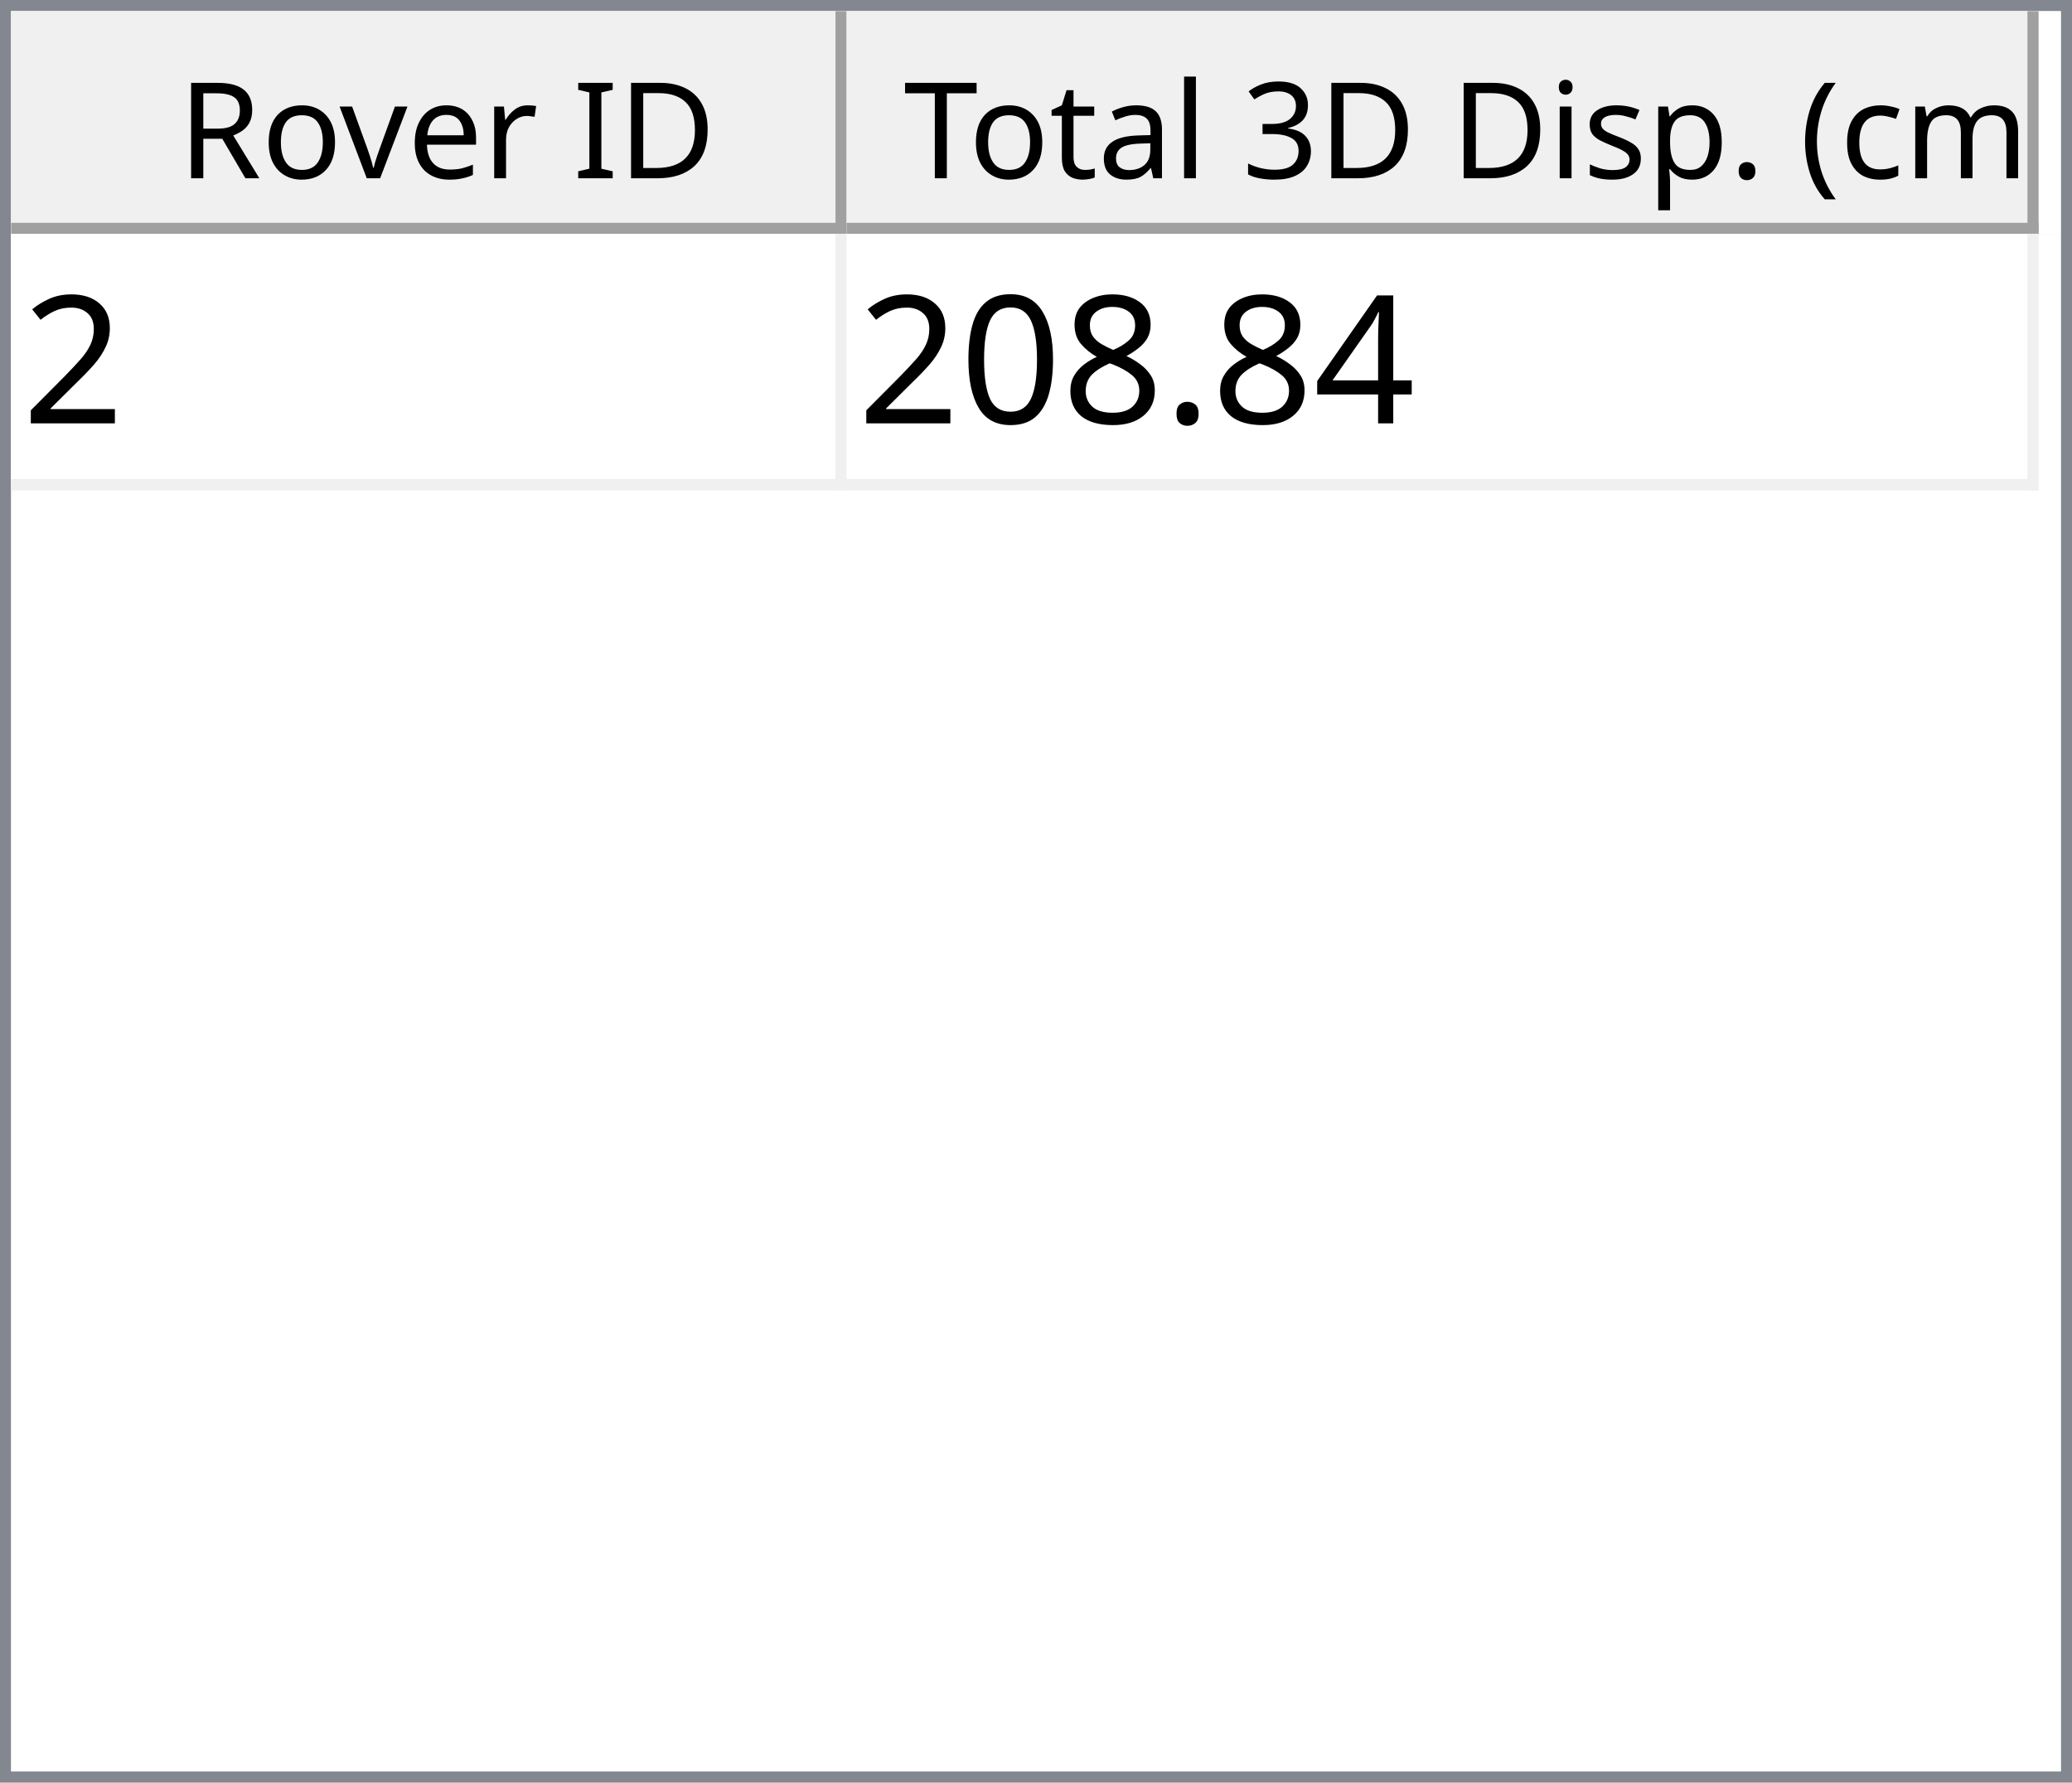
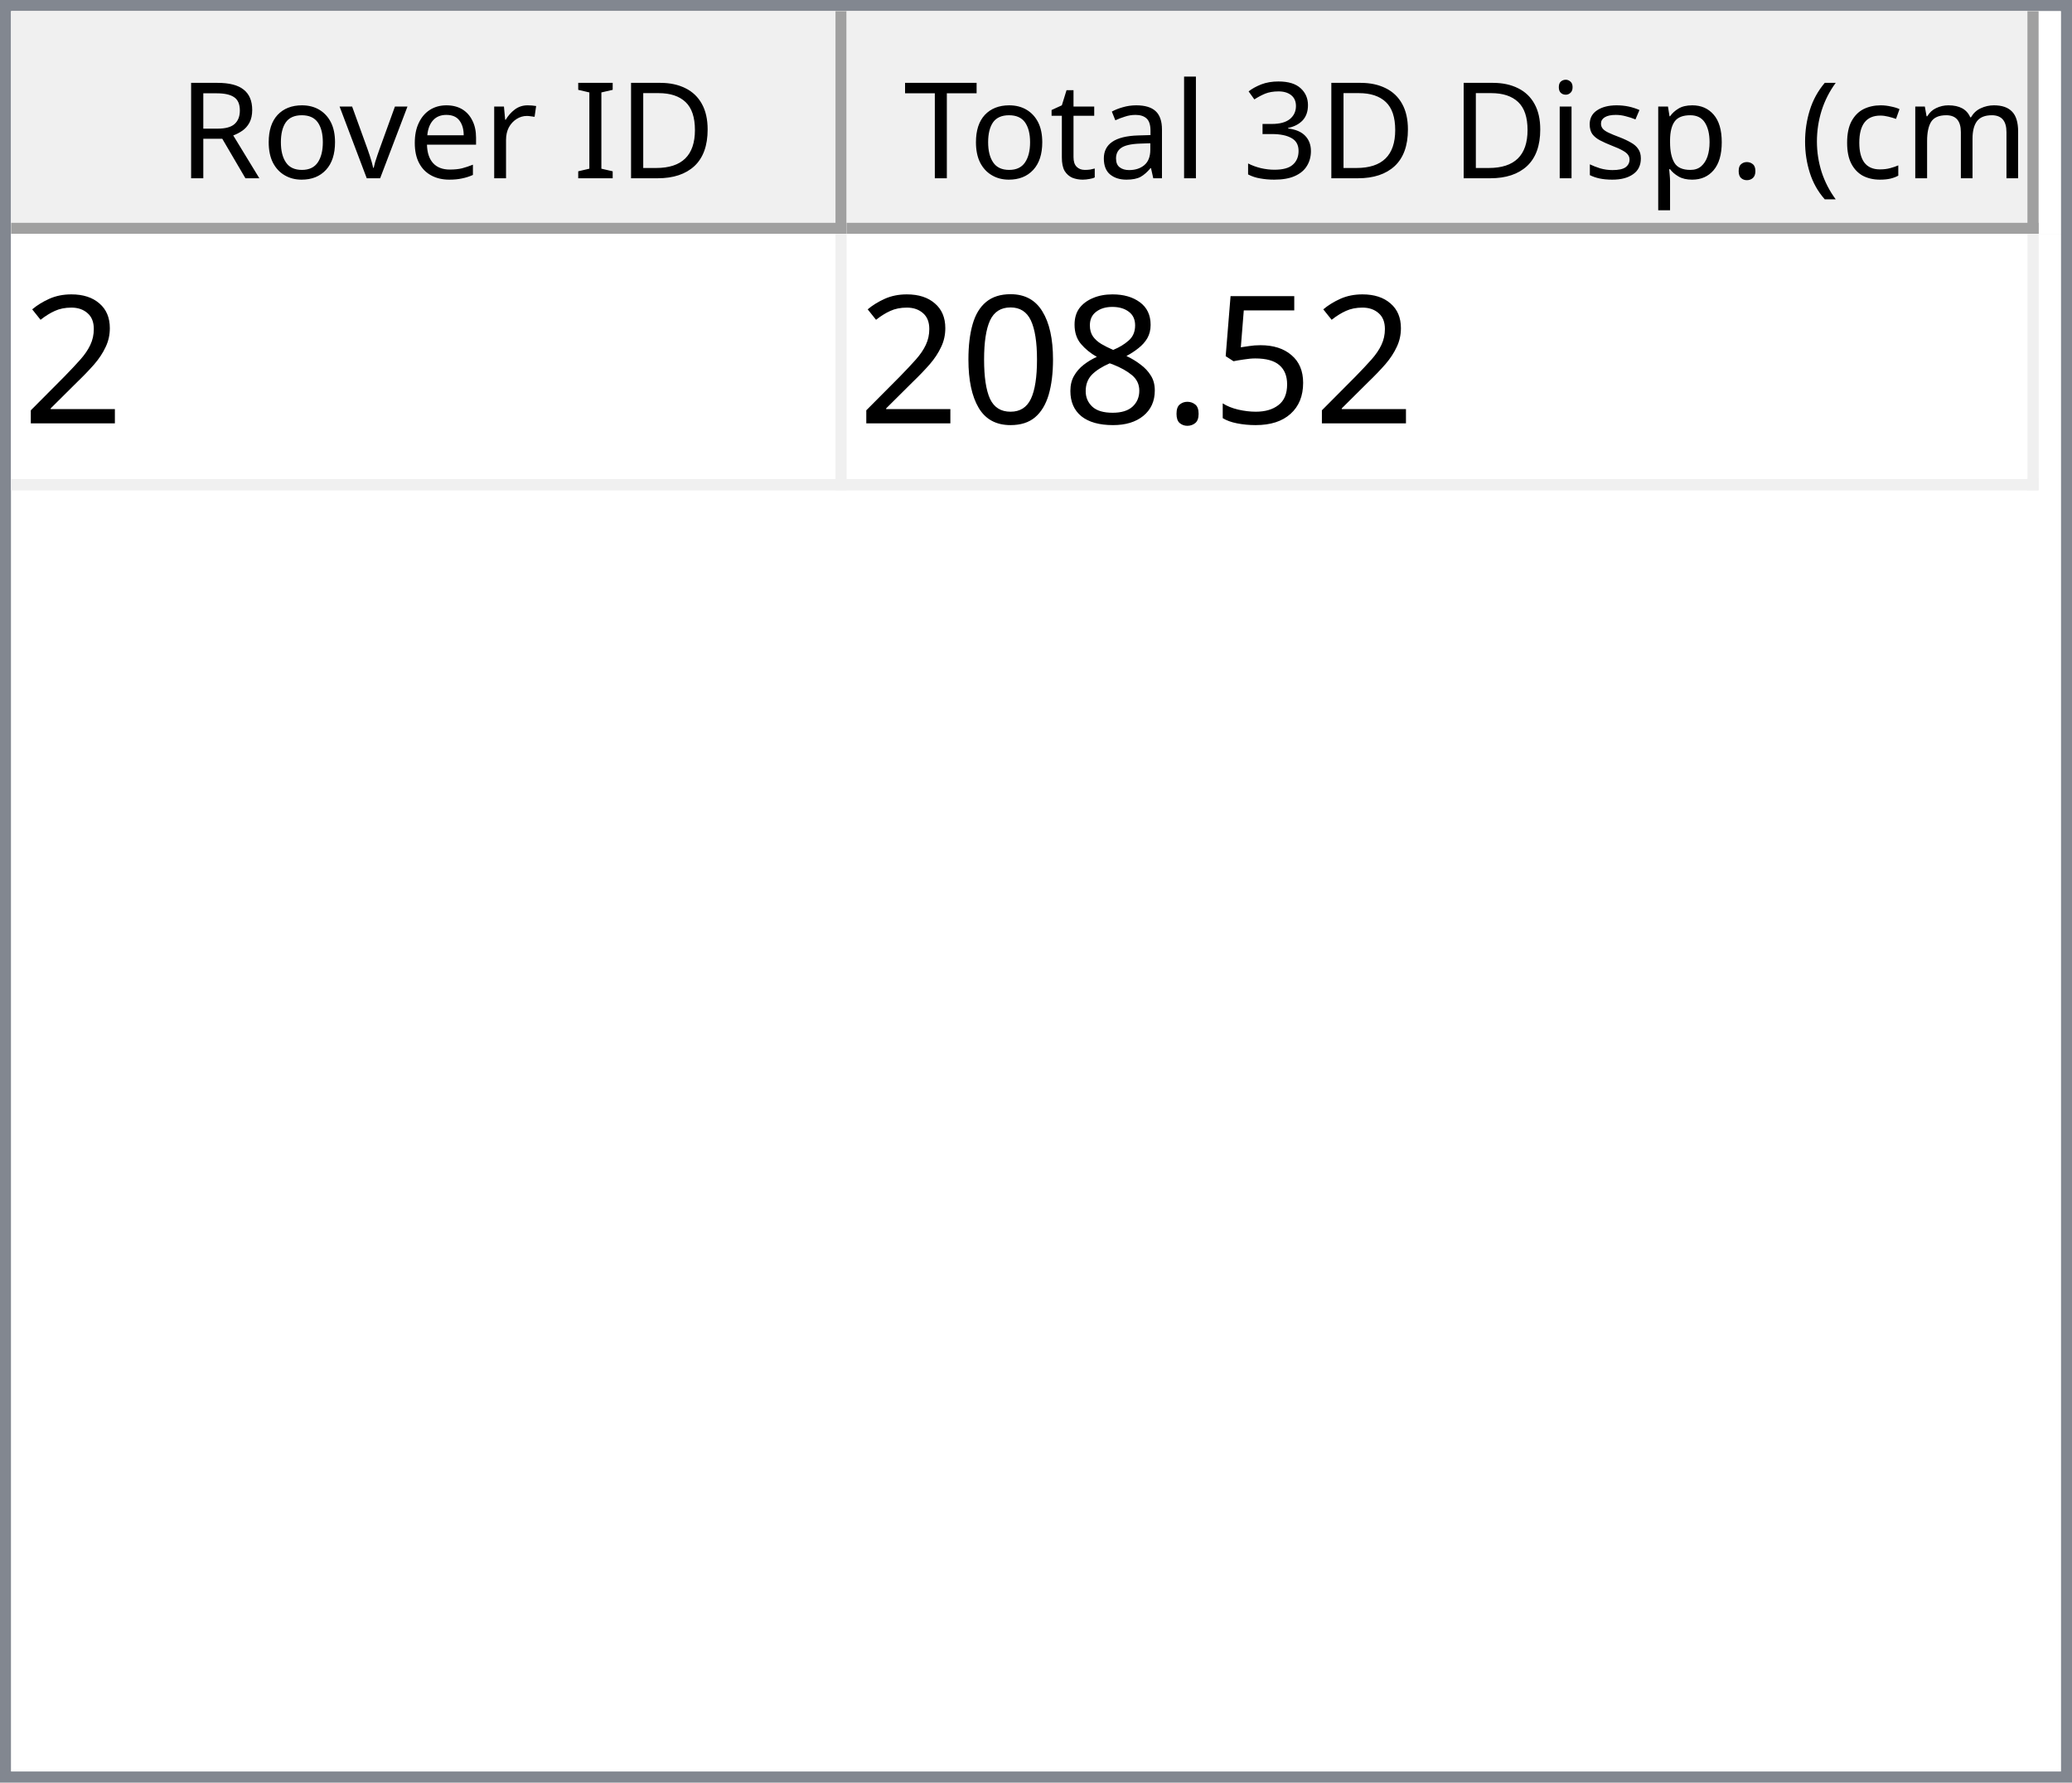
<svg xmlns="http://www.w3.org/2000/svg" style="fill-opacity:1; color-rendering:auto; color-interpolation:auto; text-rendering:auto; stroke:black; stroke-linecap:square; stroke-miterlimit:10; shape-rendering:auto; stroke-opacity:1; fill:black; stroke-dasharray:none; font-weight:normal; stroke-width:1; font-family:'Dialog'; font-style:normal; stroke-linejoin:miter; font-size:12px; stroke-dashoffset:0; image-rendering:auto;" width="186" height="160">
  <defs id="genericDefs" />
  <g>
    <defs id="defs1">
      <clipPath clipPathUnits="userSpaceOnUse" id="clipPath1">
        <path d="M0 0 L186 0 L186 160 L0 160 L0 0 Z" />
      </clipPath>
      <clipPath clipPathUnits="userSpaceOnUse" id="clipPath2">
        <path d="M0 0 L0 160 L186 160 L186 0 Z" />
      </clipPath>
      <clipPath clipPathUnits="userSpaceOnUse" id="clipPath3">
        <path d="M0 0 L0 20 L184 20 L184 0 Z" />
      </clipPath>
      <clipPath clipPathUnits="userSpaceOnUse" id="clipPath4">
        <path d="M0 0 L0 20 L75 20 L75 0 Z" />
      </clipPath>
      <clipPath clipPathUnits="userSpaceOnUse" id="clipPath5">
        <path d="M1 1 L1 19 L74 19 L74 1 Z" />
      </clipPath>
      <clipPath clipPathUnits="userSpaceOnUse" id="clipPath6">
        <path d="M0 0 L0 18 L73 18 L73 0 Z" />
      </clipPath>
      <clipPath clipPathUnits="userSpaceOnUse" id="clipPath7">
        <path d="M-0.5 -0.5 L-0.5 19.5 L74.5 19.5 L74.5 -0.5 Z" />
      </clipPath>
      <clipPath clipPathUnits="userSpaceOnUse" id="clipPath8">
        <path d="M0 0 L0 20 L107 20 L107 0 Z" />
      </clipPath>
      <clipPath clipPathUnits="userSpaceOnUse" id="clipPath9">
        <path d="M1 1 L1 19 L106 19 L106 1 Z" />
      </clipPath>
      <clipPath clipPathUnits="userSpaceOnUse" id="clipPath10">
        <path d="M0 0 L0 18 L105 18 L105 0 Z" />
      </clipPath>
      <clipPath clipPathUnits="userSpaceOnUse" id="clipPath11">
        <path d="M-0.5 -0.5 L-0.5 19.5 L106.5 19.5 L106.5 -0.5 Z" />
      </clipPath>
      <clipPath clipPathUnits="userSpaceOnUse" id="clipPath12">
        <path d="M0 0 L0 138 L184 138 L184 0 Z" />
      </clipPath>
      <clipPath clipPathUnits="userSpaceOnUse" id="clipPath13">
        <path d="M0 0 L0 23 L182 23 L182 0 Z" />
      </clipPath>
      <clipPath clipPathUnits="userSpaceOnUse" id="clipPath14">
        <path d="M-0.5 -0.5 L-0.5 22.5 L181.5 22.5 L181.5 -0.5 Z" />
      </clipPath>
      <clipPath clipPathUnits="userSpaceOnUse" id="clipPath15">
        <path d="M0 0 L0 22 L74 22 L74 0 Z" />
      </clipPath>
      <clipPath clipPathUnits="userSpaceOnUse" id="clipPath16">
        <path d="M0 0 L0 22 L106 22 L106 0 Z" />
      </clipPath>
      <font horiz-adv-x="64.551" id="font1">
        <font-face ascent="107.91" descent="25.098" units-per-em="100" style="font-style:normal; font-family:Segoe UI; font-weight:normal;" />
        <missing-glyph horiz-adv-x="64.551" d="M8.109 0 L8.109 68.266 L56.453 68.266 L56.453 0 L8.109 0 ZM15.328 7.234 L49.219 7.234 L49.219 61.031 L15.328 61.031 L15.328 7.234 Z" />
        <glyph unicode="D" horiz-adv-x="70.117" d="M9.188 0 L9.188 70.016 L28.516 70.016 Q65.531 70.016 65.531 35.891 Q65.531 19.672 55.25 9.836 Q44.969 0 27.734 0 L9.188 0 ZM17.391 62.594 L17.391 7.422 L27.828 7.422 Q41.609 7.422 49.273 14.797 Q56.938 22.172 56.938 35.688 Q56.938 62.594 28.328 62.594 L17.391 62.594 Z" />
        <glyph unicode="I" horiz-adv-x="26.611" d="M17.391 0 L9.188 0 L9.188 70.016 L17.391 70.016 L17.391 0 Z" />
        <glyph unicode=" " horiz-adv-x="27.393" d="" />
        <glyph unicode="r" horiz-adv-x="34.766" d="M34.188 41.891 Q32.078 43.5 28.125 43.5 Q23 43.5 19.555 38.672 Q16.109 33.844 16.109 25.484 L16.109 0 L8.109 0 L8.109 50 L16.109 50 L16.109 39.703 L16.312 39.703 Q18.016 44.969 21.531 47.922 Q25.047 50.875 29.391 50.875 Q32.516 50.875 34.188 50.203 L34.188 41.891 Z" />
        <glyph unicode="e" horiz-adv-x="52.295" d="M48.297 23 L12.984 23 Q13.188 14.656 17.484 10.109 Q21.781 5.562 29.297 5.562 Q37.75 5.562 44.828 11.141 L44.828 3.609 Q38.234 -1.172 27.391 -1.172 Q16.797 -1.172 10.742 5.641 Q4.688 12.453 4.688 24.812 Q4.688 36.469 11.305 43.82 Q17.922 51.172 27.734 51.172 Q37.547 51.172 42.922 44.828 Q48.297 38.484 48.297 27.203 L48.297 23 ZM40.094 29.781 Q40.047 36.719 36.75 40.578 Q33.453 44.438 27.594 44.438 Q21.922 44.438 17.969 40.383 Q14.016 36.328 13.094 29.781 L40.094 29.781 Z" />
        <glyph unicode="v" horiz-adv-x="47.9" d="M47.406 50 L27.484 0 L19.625 0 L0.688 50 L9.469 50 L22.172 13.672 Q23.578 9.672 23.922 6.688 L24.125 6.688 Q24.609 10.453 25.688 13.484 L38.969 50 L47.406 50 Z" />
        <glyph unicode="o" horiz-adv-x="58.594" d="M29 -1.172 Q17.922 -1.172 11.305 5.836 Q4.688 12.844 4.688 24.422 Q4.688 37.016 11.57 44.094 Q18.453 51.172 30.172 51.172 Q41.359 51.172 47.633 44.289 Q53.906 37.406 53.906 25.203 Q53.906 13.234 47.141 6.031 Q40.375 -1.172 29 -1.172 ZM29.594 44.438 Q21.875 44.438 17.383 39.188 Q12.891 33.938 12.891 24.703 Q12.891 15.828 17.43 10.695 Q21.969 5.562 29.594 5.562 Q37.359 5.562 41.531 10.594 Q45.703 15.625 45.703 24.906 Q45.703 34.281 41.531 39.359 Q37.359 44.438 29.594 44.438 Z" />
        <glyph unicode="R" horiz-adv-x="59.814" d="M59.375 0 L49.609 0 L37.891 19.625 Q36.281 22.359 34.766 24.289 Q33.25 26.219 31.664 27.438 Q30.078 28.656 28.25 29.219 Q26.422 29.781 24.125 29.781 L17.391 29.781 L17.391 0 L9.188 0 L9.188 70.016 L30.078 70.016 Q34.672 70.016 38.555 68.867 Q42.438 67.719 45.289 65.375 Q48.141 63.031 49.758 59.547 Q51.375 56.062 51.375 51.375 Q51.375 47.703 50.273 44.656 Q49.172 41.609 47.148 39.211 Q45.125 36.812 42.266 35.133 Q39.406 33.453 35.844 32.516 L35.844 32.328 Q37.594 31.547 38.891 30.547 Q40.188 29.547 41.359 28.18 Q42.531 26.812 43.68 25.078 Q44.828 23.344 46.234 21.047 L59.375 0 ZM17.391 62.594 L17.391 37.203 L28.516 37.203 Q31.594 37.203 34.203 38.133 Q36.812 39.062 38.719 40.797 Q40.625 42.531 41.703 45.047 Q42.781 47.562 42.781 50.688 Q42.781 56.297 39.141 59.445 Q35.5 62.594 28.609 62.594 L17.391 62.594 Z" />
        <glyph unicode=")" horiz-adv-x="30.176" d="M8.297 -15.922 L1.172 -15.922 Q16.406 2.344 16.406 26.812 Q16.406 51.469 1.078 70.016 L8.297 70.016 Q23.531 52.156 23.531 26.703 Q23.531 1.375 8.297 -15.922 Z" />
        <glyph unicode="m" horiz-adv-x="86.133" d="M79.109 0 L71.094 0 L71.094 28.719 Q71.094 37.016 68.531 40.727 Q65.969 44.438 59.906 44.438 Q54.781 44.438 51.195 39.75 Q47.609 35.062 47.609 28.516 L47.609 0 L39.594 0 L39.594 29.688 Q39.594 44.438 28.219 44.438 Q22.953 44.438 19.531 40.016 Q16.109 35.594 16.109 28.516 L16.109 0 L8.109 0 L8.109 50 L16.109 50 L16.109 42.094 L16.312 42.094 Q21.625 51.172 31.844 51.172 Q36.969 51.172 40.773 48.312 Q44.578 45.453 46 40.828 Q51.562 51.172 62.594 51.172 Q79.109 51.172 79.109 30.812 L79.109 0 Z" />
        <glyph unicode="c" horiz-adv-x="46.191" d="M42.188 2.297 Q36.422 -1.172 28.516 -1.172 Q17.828 -1.172 11.258 5.789 Q4.688 12.75 4.688 23.828 Q4.688 36.188 11.766 43.68 Q18.844 51.172 30.672 51.172 Q37.25 51.172 42.281 48.734 L42.281 40.531 Q36.719 44.438 30.375 44.438 Q22.703 44.438 17.797 38.945 Q12.891 33.453 12.891 24.516 Q12.891 15.719 17.508 10.641 Q22.125 5.562 29.891 5.562 Q36.422 5.562 42.188 9.906 L42.188 2.297 Z" />
        <glyph unicode="(" horiz-adv-x="30.176" d="M29.109 -15.922 L21.969 -15.922 Q6.844 1.375 6.844 26.703 Q6.844 52.156 21.969 70.016 L29.203 70.016 Q13.875 51.469 13.875 26.812 Q13.875 2.344 29.109 -15.922 Z" />
        <glyph unicode="." horiz-adv-x="21.68" d="M10.891 -1.078 Q8.641 -1.078 7.055 0.539 Q5.469 2.156 5.469 4.391 Q5.469 6.641 7.055 8.273 Q8.641 9.906 10.891 9.906 Q13.188 9.906 14.797 8.273 Q16.406 6.641 16.406 4.391 Q16.406 2.156 14.797 0.539 Q13.188 -1.078 10.891 -1.078 Z" />
        <glyph unicode="p" horiz-adv-x="58.789" d="M16.312 7.234 L16.109 7.234 L16.109 -23 L8.109 -23 L8.109 50 L16.109 50 L16.109 41.219 L16.312 41.219 Q22.219 51.172 33.594 51.172 Q43.266 51.172 48.688 44.461 Q54.109 37.75 54.109 26.469 Q54.109 13.922 48 6.375 Q41.891 -1.172 31.297 -1.172 Q21.578 -1.172 16.312 7.234 ZM16.109 27.391 L16.109 20.406 Q16.109 14.203 20.141 9.883 Q24.172 5.562 30.375 5.562 Q37.641 5.562 41.773 11.133 Q45.906 16.703 45.906 26.609 Q45.906 34.969 42.047 39.703 Q38.188 44.438 31.594 44.438 Q24.609 44.438 20.359 39.578 Q16.109 34.719 16.109 27.391 Z" />
        <glyph unicode="s" horiz-adv-x="42.432" d="M5.078 1.812 L5.078 10.406 Q11.625 5.562 19.484 5.562 Q30.031 5.562 30.031 12.594 Q30.031 14.594 29.125 15.992 Q28.219 17.391 26.68 18.461 Q25.141 19.531 23.07 20.383 Q21 21.234 18.609 22.172 Q15.281 23.484 12.766 24.828 Q10.25 26.172 8.57 27.859 Q6.891 29.547 6.031 31.695 Q5.172 33.844 5.172 36.719 Q5.172 40.234 6.789 42.945 Q8.406 45.656 11.086 47.484 Q13.766 49.312 17.211 50.242 Q20.656 51.172 24.312 51.172 Q30.812 51.172 35.938 48.922 L35.938 40.828 Q30.422 44.438 23.25 44.438 Q21 44.438 19.195 43.922 Q17.391 43.406 16.094 42.477 Q14.797 41.547 14.086 40.258 Q13.375 38.969 13.375 37.406 Q13.375 35.453 14.086 34.133 Q14.797 32.812 16.164 31.789 Q17.531 30.766 19.484 29.938 Q21.438 29.109 23.922 28.125 Q27.25 26.859 29.883 25.516 Q32.516 24.172 34.375 22.484 Q36.234 20.797 37.234 18.602 Q38.234 16.406 38.234 13.375 Q38.234 9.672 36.602 6.938 Q34.969 4.203 32.234 2.398 Q29.5 0.594 25.93 -0.289 Q22.359 -1.172 18.453 -1.172 Q10.75 -1.172 5.078 1.812 Z" />
        <glyph unicode="i" horiz-adv-x="24.219" d="M12.203 62.703 Q10.062 62.703 8.547 64.164 Q7.031 65.625 7.031 67.875 Q7.031 70.125 8.547 71.609 Q10.062 73.094 12.203 73.094 Q14.406 73.094 15.945 71.609 Q17.484 70.125 17.484 67.875 Q17.484 65.719 15.945 64.211 Q14.406 62.703 12.203 62.703 ZM16.109 0 L8.109 0 L8.109 50 L16.109 50 L16.109 0 Z" />
        <glyph unicode="3" horiz-adv-x="53.906" d="M46.531 19.828 Q46.531 15.094 44.75 11.211 Q42.969 7.328 39.719 4.57 Q36.469 1.812 31.93 0.297 Q27.391 -1.219 21.922 -1.219 Q11.922 -1.219 6 2.594 L6 11.188 Q13.094 5.609 22.219 5.609 Q25.875 5.609 28.828 6.539 Q31.781 7.469 33.906 9.227 Q36.031 10.984 37.18 13.477 Q38.328 15.969 38.328 19.094 Q38.328 32.812 18.797 32.812 L12.984 32.812 L12.984 39.594 L18.5 39.594 Q35.797 39.594 35.797 52.484 Q35.797 64.406 22.609 64.406 Q15.188 64.406 8.688 59.422 L8.688 67.188 Q15.375 71.188 24.609 71.188 Q29 71.188 32.57 69.969 Q36.141 68.75 38.68 66.555 Q41.219 64.359 42.609 61.281 Q44 58.203 44 54.5 Q44 40.672 30.031 36.719 L30.031 36.531 Q33.594 36.141 36.625 34.797 Q39.656 33.453 41.852 31.305 Q44.047 29.156 45.289 26.25 Q46.531 23.344 46.531 19.828 Z" />
        <glyph unicode="l" horiz-adv-x="24.219" d="M16.109 0 L8.109 0 L8.109 74.031 L16.109 74.031 L16.109 0 Z" />
        <glyph unicode="a" horiz-adv-x="50.879" d="M43.891 0 L35.891 0 L35.891 7.812 L35.688 7.812 Q30.469 -1.172 20.312 -1.172 Q12.844 -1.172 8.617 2.781 Q4.391 6.734 4.391 13.281 Q4.391 27.297 20.906 29.594 L35.891 31.688 Q35.891 44.438 25.594 44.438 Q16.547 44.438 9.281 38.281 L9.281 46.484 Q16.656 51.172 26.266 51.172 Q43.891 51.172 43.891 32.516 L43.891 0 ZM35.891 25.297 L23.828 23.641 Q18.266 22.859 15.43 20.875 Q12.594 18.891 12.594 13.875 Q12.594 10.203 15.211 7.883 Q17.828 5.562 22.172 5.562 Q28.125 5.562 32.008 9.742 Q35.891 13.922 35.891 20.312 L35.891 25.297 Z" />
        <glyph unicode="t" horiz-adv-x="33.887" d="M31.297 0.484 Q28.469 -1.078 23.828 -1.078 Q10.688 -1.078 10.688 13.578 L10.688 43.172 L2.094 43.172 L2.094 50 L10.688 50 L10.688 62.203 L18.703 64.797 L18.703 50 L31.297 50 L31.297 43.172 L18.703 43.172 L18.703 14.984 Q18.703 9.969 20.414 7.82 Q22.125 5.672 26.078 5.672 Q29.109 5.672 31.297 7.328 L31.297 0.484 Z" />
        <glyph unicode="T" horiz-adv-x="52.393" d="M50.594 62.594 L30.375 62.594 L30.375 0 L22.172 0 L22.172 62.594 L2 62.594 L2 70.016 L50.594 70.016 L50.594 62.594 Z" />
      </font>
      <font horiz-adv-x="75.0" id="font2">
        <font-face ascent="100.537" descent="21.973" units-per-em="100" style="font-style:normal; font-family:sans-serif; font-weight:normal;" />
        <missing-glyph horiz-adv-x="75.0" d="M12.5 0 L12.5 62.5 L62.5 62.5 L62.5 0 L12.5 0 ZM14.062 1.562 L60.938 1.562 L60.938 60.938 L14.062 60.938 L14.062 1.562 Z" />
        <glyph unicode="2" horiz-adv-x="55.615" d="M50.344 8.453 L50.344 0 L3.031 0 Q2.938 3.172 4.047 6.109 Q5.859 10.938 9.836 15.625 Q13.812 20.312 21.344 26.469 Q33.016 36.031 37.117 41.625 Q41.219 47.219 41.219 52.203 Q41.219 57.422 37.477 61.008 Q33.734 64.594 27.734 64.594 Q21.391 64.594 17.578 60.789 Q13.766 56.984 13.719 50.25 L4.688 51.172 Q5.609 61.281 11.664 66.578 Q17.719 71.875 27.938 71.875 Q38.234 71.875 44.242 66.164 Q50.25 60.453 50.25 52 Q50.25 47.703 48.492 43.555 Q46.734 39.406 42.656 34.812 Q38.578 30.219 29.109 22.219 Q21.188 15.578 18.945 13.211 Q16.703 10.844 15.234 8.453 L50.344 8.453 Z" />
-         <glyph unicode="4" horiz-adv-x="55.615" d="M32.328 0 L32.328 17.141 L1.266 17.141 L1.266 25.203 L33.938 71.578 L41.109 71.578 L41.109 25.203 L50.781 25.203 L50.781 17.141 L41.109 17.141 L41.109 0 L32.328 0 ZM32.328 25.203 L32.328 57.469 L9.906 25.203 L32.328 25.203 Z" />
+         <glyph unicode="5" horiz-adv-x="55.615" d="M4.156 18.75 L13.375 19.531 Q14.406 12.797 18.141 9.398 Q21.875 6 27.156 6 Q33.5 6 37.891 10.789 Q42.281 15.578 42.281 23.484 Q42.281 31 38.062 35.352 Q33.844 39.703 27 39.703 Q22.75 39.703 19.336 37.773 Q15.922 35.844 13.969 32.766 L5.719 33.844 L12.641 70.609 L48.25 70.609 L48.25 62.203 L19.672 62.203 L15.828 42.969 Q22.266 47.469 29.344 47.469 Q38.719 47.469 45.164 40.969 Q51.609 34.469 51.609 24.266 Q51.609 14.547 45.953 7.469 Q39.062 -1.219 27.156 -1.219 Q17.391 -1.219 11.211 4.25 Q5.031 9.719 4.156 18.75 Z" />
        <glyph unicode="." horiz-adv-x="27.783" d="M9.078 0 L9.078 10.016 L19.094 10.016 L19.094 0 L9.078 0 Z" />
        <glyph unicode="8" horiz-adv-x="55.615" d="M17.672 38.812 Q12.203 40.828 9.57 44.539 Q6.938 48.25 6.938 53.422 Q6.938 61.234 12.555 66.555 Q18.172 71.875 27.484 71.875 Q36.859 71.875 42.578 66.43 Q48.297 60.984 48.297 53.172 Q48.297 48.188 45.68 44.508 Q43.062 40.828 37.75 38.812 Q44.344 36.672 47.781 31.883 Q51.219 27.094 51.219 20.453 Q51.219 11.281 44.727 5.031 Q38.234 -1.219 27.641 -1.219 Q17.047 -1.219 10.547 5.055 Q4.047 11.328 4.047 20.703 Q4.047 27.688 7.594 32.398 Q11.141 37.109 17.672 38.812 ZM15.922 53.719 Q15.922 48.641 19.195 45.414 Q22.469 42.188 27.688 42.188 Q32.766 42.188 36.016 45.383 Q39.266 48.578 39.266 53.219 Q39.266 58.062 35.914 61.359 Q32.562 64.656 27.594 64.656 Q22.562 64.656 19.242 61.43 Q15.922 58.203 15.922 53.719 ZM13.094 20.656 Q13.094 16.891 14.875 13.375 Q16.656 9.859 20.172 7.93 Q23.688 6 27.734 6 Q34.031 6 38.133 10.055 Q42.234 14.109 42.234 20.359 Q42.234 26.703 38.016 30.859 Q33.797 35.016 27.438 35.016 Q21.234 35.016 17.164 30.914 Q13.094 26.812 13.094 20.656 Z" />
        <glyph unicode="0" horiz-adv-x="55.615" d="M4.156 35.297 Q4.156 48 6.766 55.742 Q9.375 63.484 14.523 67.68 Q19.672 71.875 27.484 71.875 Q33.25 71.875 37.594 69.555 Q41.938 67.234 44.773 62.867 Q47.609 58.5 49.219 52.227 Q50.828 45.953 50.828 35.297 Q50.828 22.703 48.242 14.969 Q45.656 7.234 40.508 3.008 Q35.359 -1.219 27.484 -1.219 Q17.141 -1.219 11.234 6.203 Q4.156 15.141 4.156 35.297 ZM13.188 35.297 Q13.188 17.672 17.312 11.836 Q21.438 6 27.484 6 Q33.547 6 37.672 11.859 Q41.797 17.719 41.797 35.297 Q41.797 52.984 37.672 58.789 Q33.547 64.594 27.391 64.594 Q21.344 64.594 17.719 59.469 Q13.188 52.938 13.188 35.297 Z" />
      </font>
    </defs>
    <g style="fill:white; stroke:white;">
      <rect x="0" y="0" width="186" style="clip-path:url(#clipPath1); stroke:none;" height="160" />
    </g>
    <g style="fill:white; text-rendering:optimizeSpeed; color-rendering:optimizeSpeed; image-rendering:optimizeSpeed; shape-rendering:crispEdges; stroke:white; color-interpolation:sRGB;">
      <rect x="0" width="186" height="160" y="0" style="stroke:none;" />
      <path style="stroke:none;" d="M0 160 L186 160 L186 0 L0 0 Z" />
    </g>
    <g style="fill:rgb(240,240,240); font-family:'Segoe UI'; stroke:rgb(240,240,240);">
      <rect x="0" y="0" width="186" style="clip-path:url(#clipPath2); stroke:none;" height="160" />
    </g>
    <g style="fill:rgb(130,135,144); font-family:'Segoe UI'; stroke:rgb(130,135,144);">
      <path d="M0 0 L186 0 L186 160 L0 160 L0 0 ZM1 1 L185 1 L185 159 L1 159 L1 1 Z" style="fill-rule:evenodd; clip-path:url(#clipPath2); stroke:none;" />
    </g>
    <g style="fill:white; font-family:'Segoe UI'; stroke:white;" transform="translate(1,1)">
      <rect x="0" y="0" width="184" style="clip-path:url(#clipPath3); stroke:none;" height="20" />
    </g>
    <g style="fill:rgb(240,240,240); font-family:'Segoe UI'; stroke:rgb(240,240,240);" transform="translate(1,1)">
      <rect x="0" y="0" width="75" style="clip-path:url(#clipPath4); stroke:none;" height="20" />
    </g>
    <g style="font-family:'Segoe UI';" transform="translate(2,2)">
      <text x="14" xml:space="preserve" y="14" style="clip-path:url(#clipPath6); stroke:none;">Rover ID</text>
    </g>
    <g style="fill:rgb(160,160,160); font-family:'Segoe UI'; stroke:rgb(160,160,160); stroke-linejoin:bevel;" transform="translate(1.5,1.5)">
      <line x1="74" x2="74" y1="0" style="fill:none; clip-path:url(#clipPath7);" y2="19" />
    </g>
    <g style="fill:rgb(160,160,160); font-family:'Segoe UI'; stroke:rgb(160,160,160); stroke-linejoin:bevel;" transform="matrix(1,0,0,1,1,1) translate(0.5,0.5)">
      <line x1="0" x2="74" y1="19" style="fill:none; clip-path:url(#clipPath7);" y2="19" />
    </g>
    <g style="fill:rgb(240,240,240); font-family:'Segoe UI'; stroke:rgb(240,240,240);" transform="translate(76,1)">
      <rect x="0" y="0" width="107" style="clip-path:url(#clipPath8); stroke:none;" height="20" />
    </g>
    <g style="font-family:'Segoe UI';" transform="translate(77,2)">
      <text x="1" xml:space="preserve" y="14" style="clip-path:url(#clipPath10); stroke:none;"> Total 3D Disp. (cm)</text>
    </g>
    <g style="fill:rgb(160,160,160); font-family:'Segoe UI'; stroke:rgb(160,160,160); stroke-linejoin:bevel;" transform="translate(76.5,1.5)">
      <line x1="106" x2="106" y1="0" style="fill:none; clip-path:url(#clipPath11);" y2="19" />
    </g>
    <g style="fill:rgb(160,160,160); font-family:'Segoe UI'; stroke:rgb(160,160,160); stroke-linejoin:bevel;" transform="matrix(1,0,0,1,76,1) translate(0.5,0.5)">
      <line x1="0" x2="106" y1="19" style="fill:none; clip-path:url(#clipPath11);" y2="19" />
    </g>
    <g style="fill:white; font-family:'Segoe UI'; stroke:white;" transform="translate(1,21)">
      <rect x="0" y="0" width="184" style="clip-path:url(#clipPath12); stroke:none;" height="138" />
    </g>
    <g style="fill:rgb(240,240,240); font-size:16px; font-family:sans-serif; stroke:rgb(240,240,240);" transform="translate(1,21)">
      <rect x="0" y="0" width="182" style="clip-path:url(#clipPath13); stroke:none;" height="23" />
      <line transform="translate(0.5,0.5)" x1="0" x2="181" y1="22" style="clip-path:url(#clipPath14); fill:none; stroke-linejoin:bevel;" y2="22" />
    </g>
    <g transform="matrix(1,0,0,1,1,21) translate(0.5,0.5)" style="fill:rgb(240,240,240); font-size:16px; font-family:sans-serif; stroke:rgb(240,240,240); stroke-linejoin:bevel;">
      <line x1="74" x2="74" y1="0" style="fill:none; clip-path:url(#clipPath14);" y2="22" />
    </g>
    <g transform="matrix(1,0,0,1,1,21) translate(0.5,0.5)" style="fill:rgb(240,240,240); font-size:16px; font-family:sans-serif; stroke:rgb(240,240,240); stroke-linejoin:bevel;">
      <line x1="181" x2="181" y1="0" style="fill:none; clip-path:url(#clipPath14);" y2="22" />
    </g>
    <g style="fill:white; font-size:16px; font-family:sans-serif; stroke:white;" transform="matrix(1,0,0,1,1,21)">
      <rect x="0" y="0" width="74" style="clip-path:url(#clipPath15); stroke:none;" height="22" />
      <text x="1" y="17" style="fill:black; clip-path:url(#clipPath15); stroke:none;" xml:space="preserve">2</text>
    </g>
    <g style="fill:white; font-size:16px; font-family:sans-serif; stroke:white;" transform="matrix(1,0,0,1,1,21) translate(75,0)">
      <rect x="0" y="0" width="106" style="clip-path:url(#clipPath16); stroke:none;" height="22" />
-       <text x="1" y="17" style="fill:black; clip-path:url(#clipPath16); stroke:none;" xml:space="preserve">208.84</text>
+       <text x="1" y="17" style="fill:black; clip-path:url(#clipPath16); stroke:none;" xml:space="preserve">208.52</text>
    </g>
  </g>
</svg>
